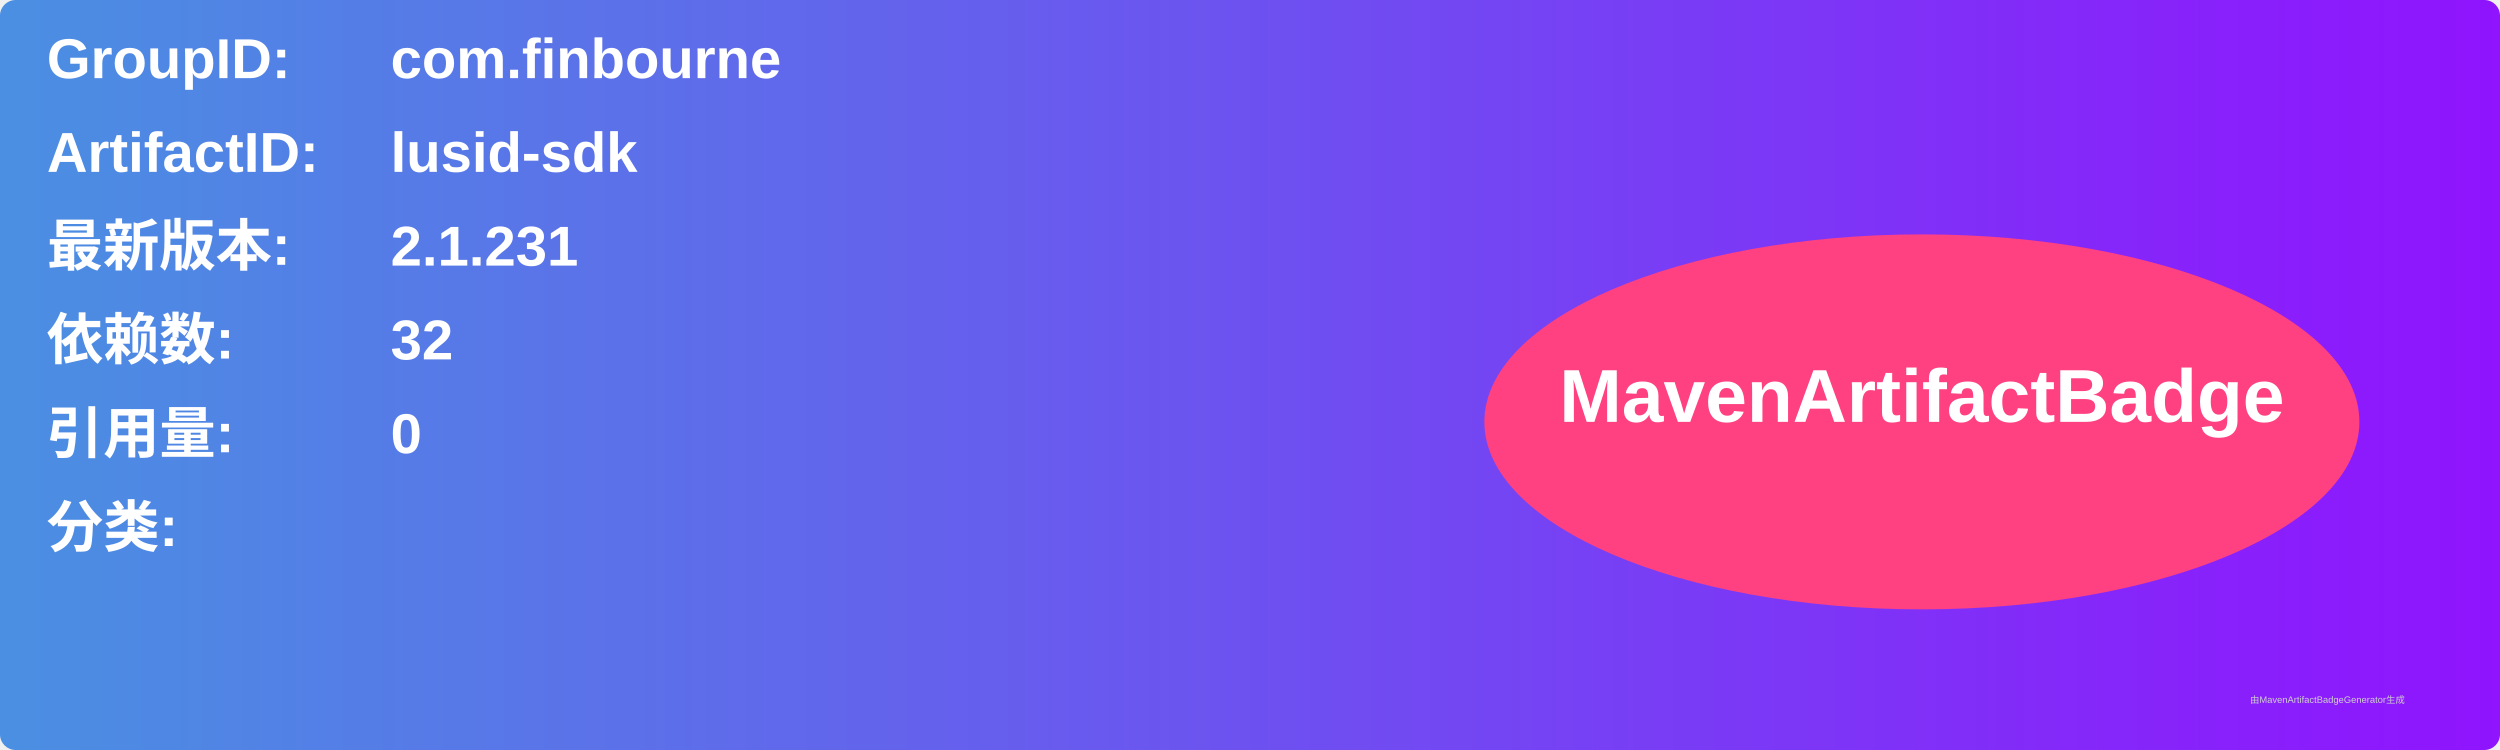
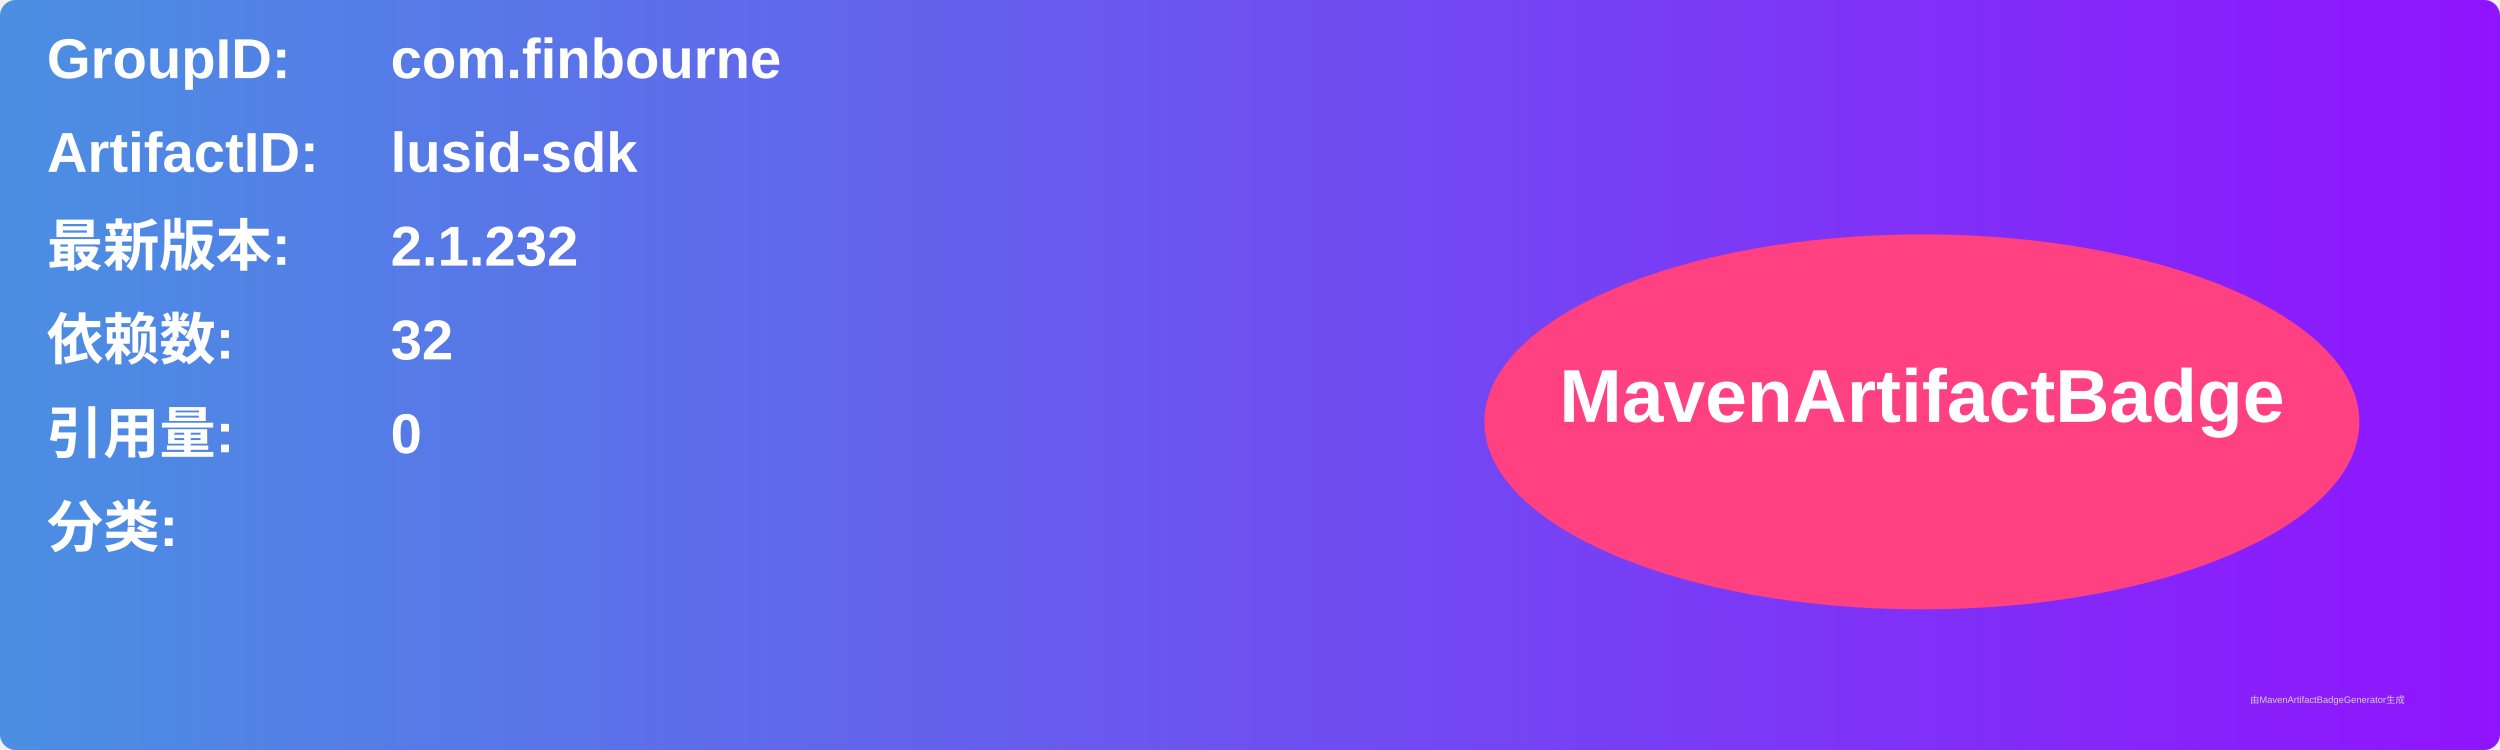
<svg xmlns="http://www.w3.org/2000/svg" width="800" height="240" viewBox="0 0 800 240">
  <linearGradient id="grad" x1="0%" y1="0%" x2="100%" y2="0%">
    <stop offset="0%" stop-color="#4a90e2" />
    <stop offset="100%" stop-color="#9013fe" />
  </linearGradient>
  <rect width="100%" height="100%" rx="5" ry="5" fill="url(#grad)" />
  <g transform="translate(15, 15)">
    <text x="0" y="10" font-family="Arial" font-size="18" fill="white" font-weight="bold" width="260">GroupID:</text>
    <text x="110" y="10" font-family="Arial" font-size="18" fill="white" font-weight="bold" width="460">com.finbourne</text>
    <text x="0" y="40" font-family="Arial" font-size="18" fill="white" font-weight="bold" width="260">ArtifactID:</text>
    <text x="110" y="40" font-family="Arial" font-size="18" fill="white" font-weight="bold" width="460">lusid-sdk</text>
    <text x="0" y="70" font-family="Arial" font-size="18" fill="white" font-weight="bold">最新版本:</text>
    <text x="110" y="70" font-family="Arial" font-size="18" fill="white" font-weight="bold">
-       <tspan font-weight="bold">2.1.231</tspan>
+       <tspan font-weight="bold">2.1.232</tspan>
    </text>
    <text x="0" y="100" font-family="Arial" font-size="18" fill="white" font-weight="bold">依赖数: </text>
    <text x="110" y="100" font-family="Arial" font-size="18" fill="white">
      <tspan font-weight="bold">32</tspan>
    </text>
    <text x="0" y="130" font-family="Arial" font-size="18" fill="white" font-weight="bold">引用量: </text>
    <text x="110" y="130" font-family="Arial" font-size="18" fill="white">
      <tspan font-weight="bold">0</tspan>
    </text>
    <text x="0" y="160" font-family="Arial" font-size="18" fill="white" font-weight="bold">分类:</text>
    <text x="10" y="190" font-family="Arial" font-size="10" fill="white">
      <tspan font-weight="bold" />
    </text>
    <ellipse cx="600" cy="120" rx="140" ry="60" fill="#ff4081" />
    <text x="600" y="120" text-anchor="middle" font-family="Arial" font-size="24" fill="white" font-weight="bold">MavenArtifactBadge</text>
  </g>
  <text x="720" y="225" font-family="Arial" font-size="3" fill="#d0d0d0">由MavenArtifactBadgeGenerator生成</text>
</svg>
